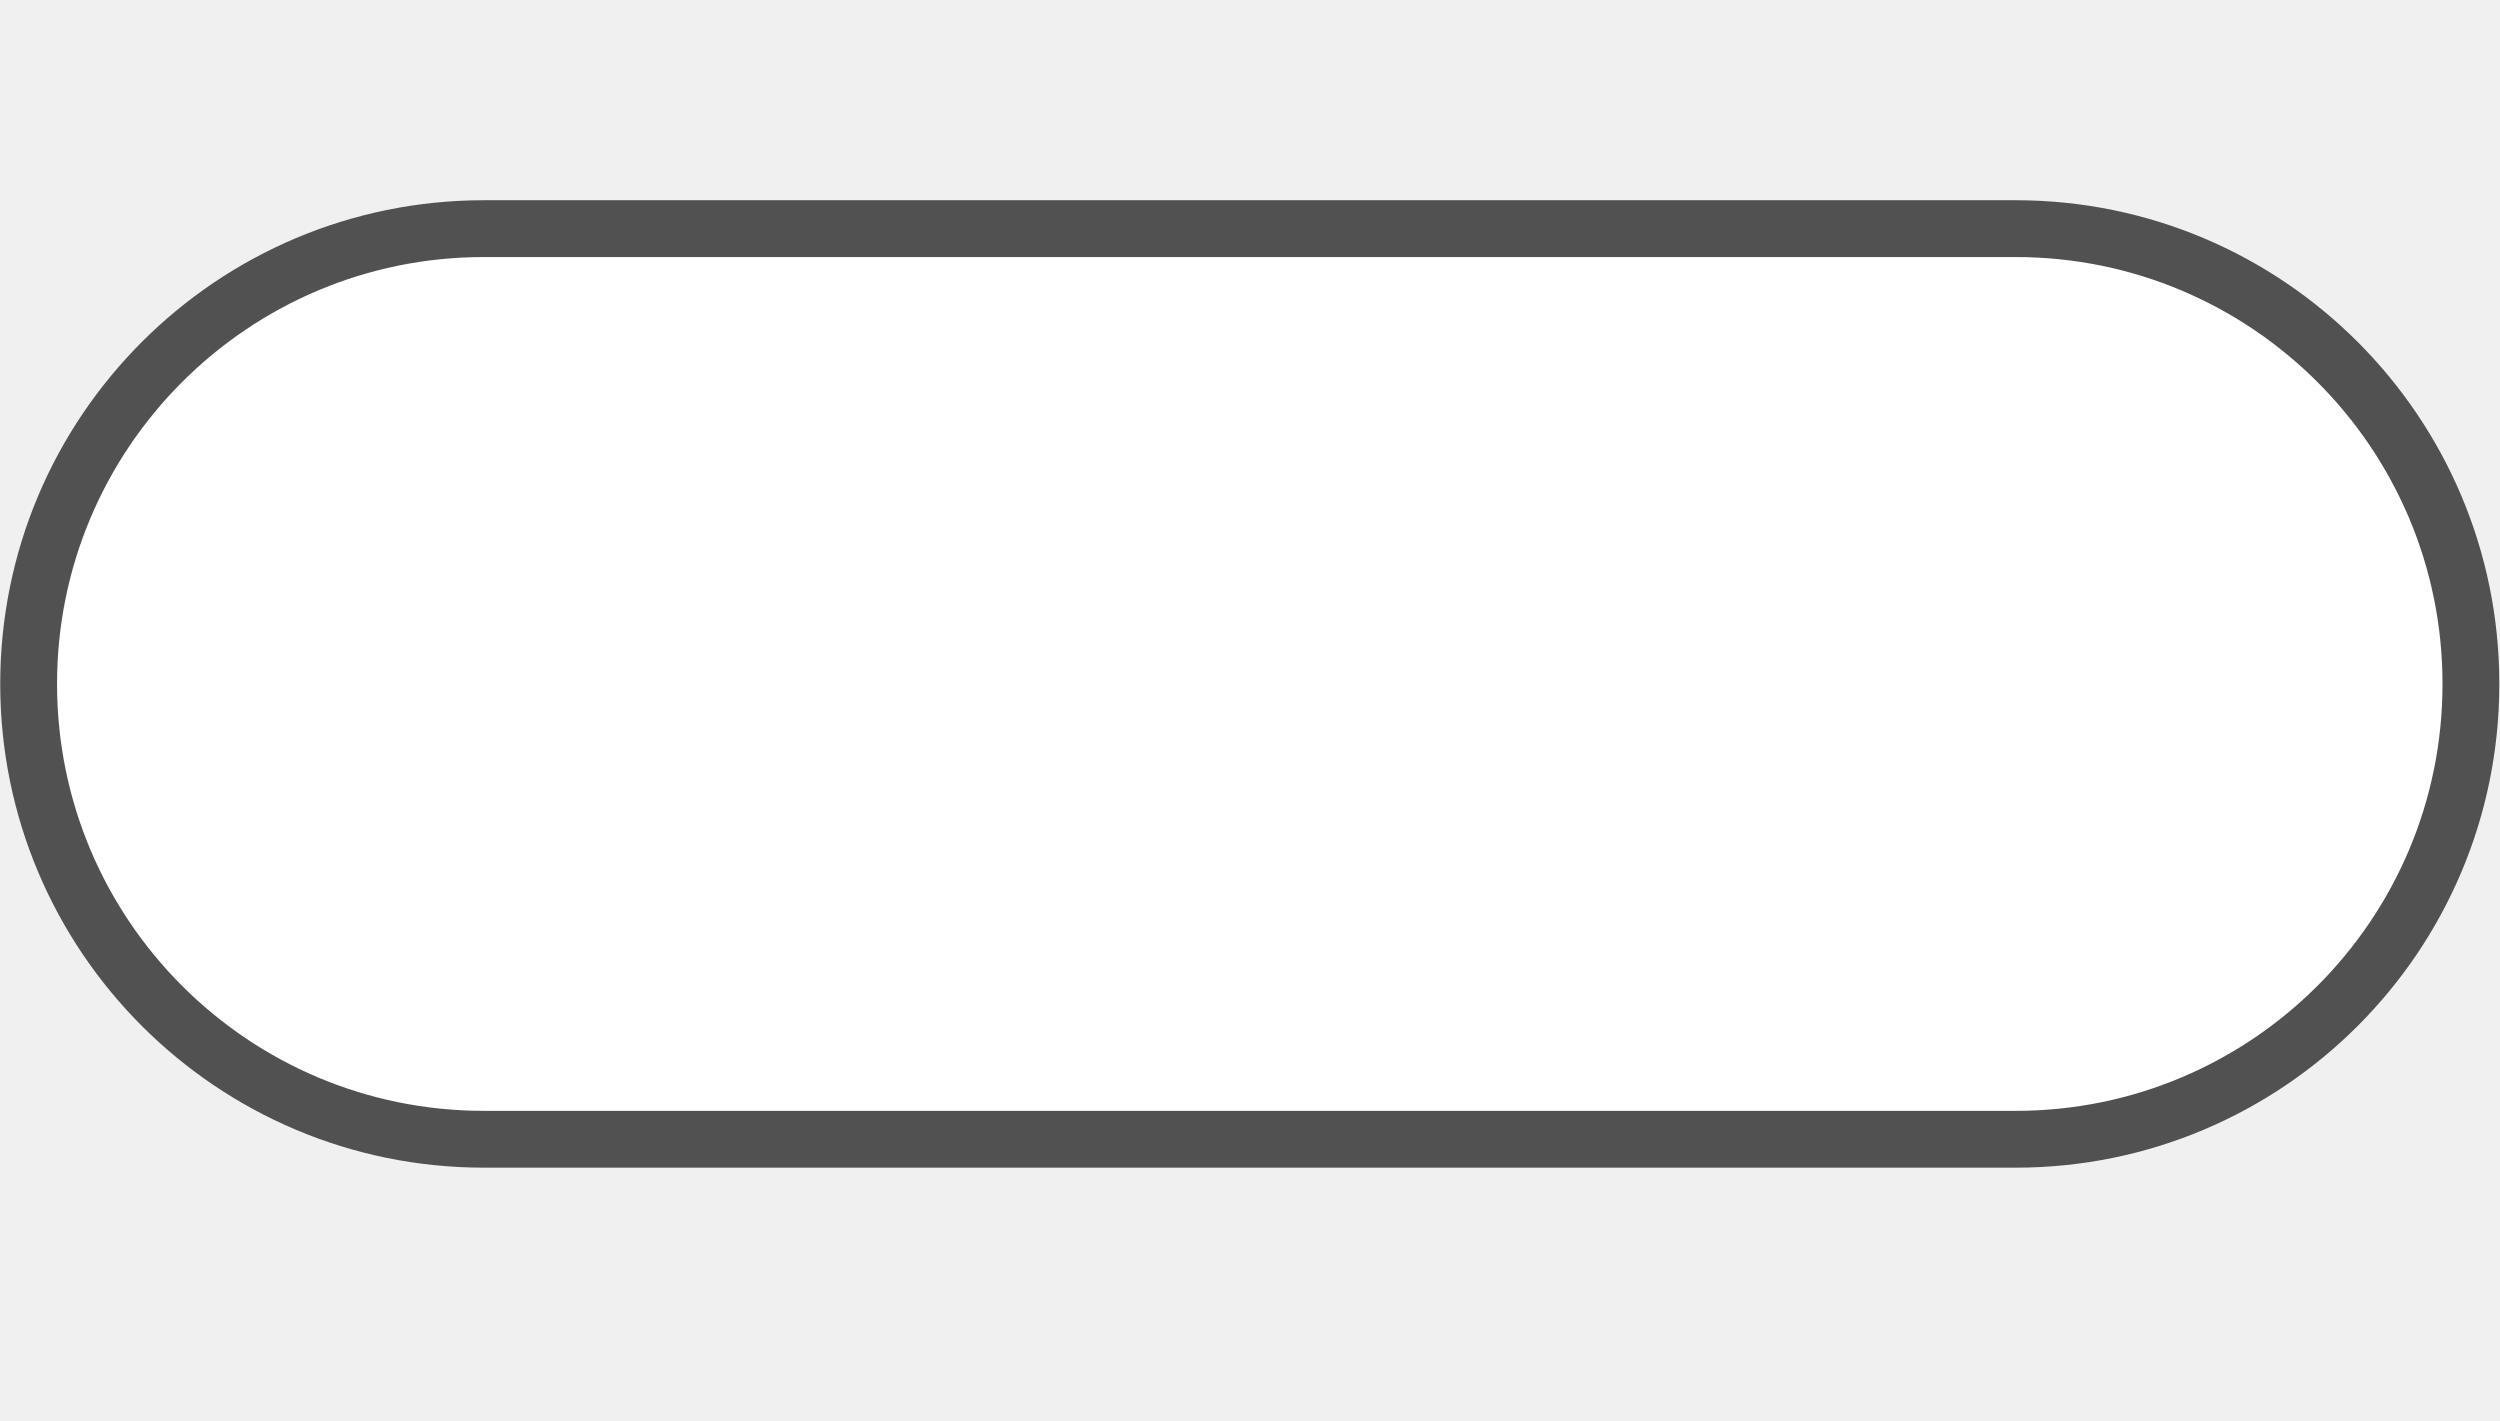
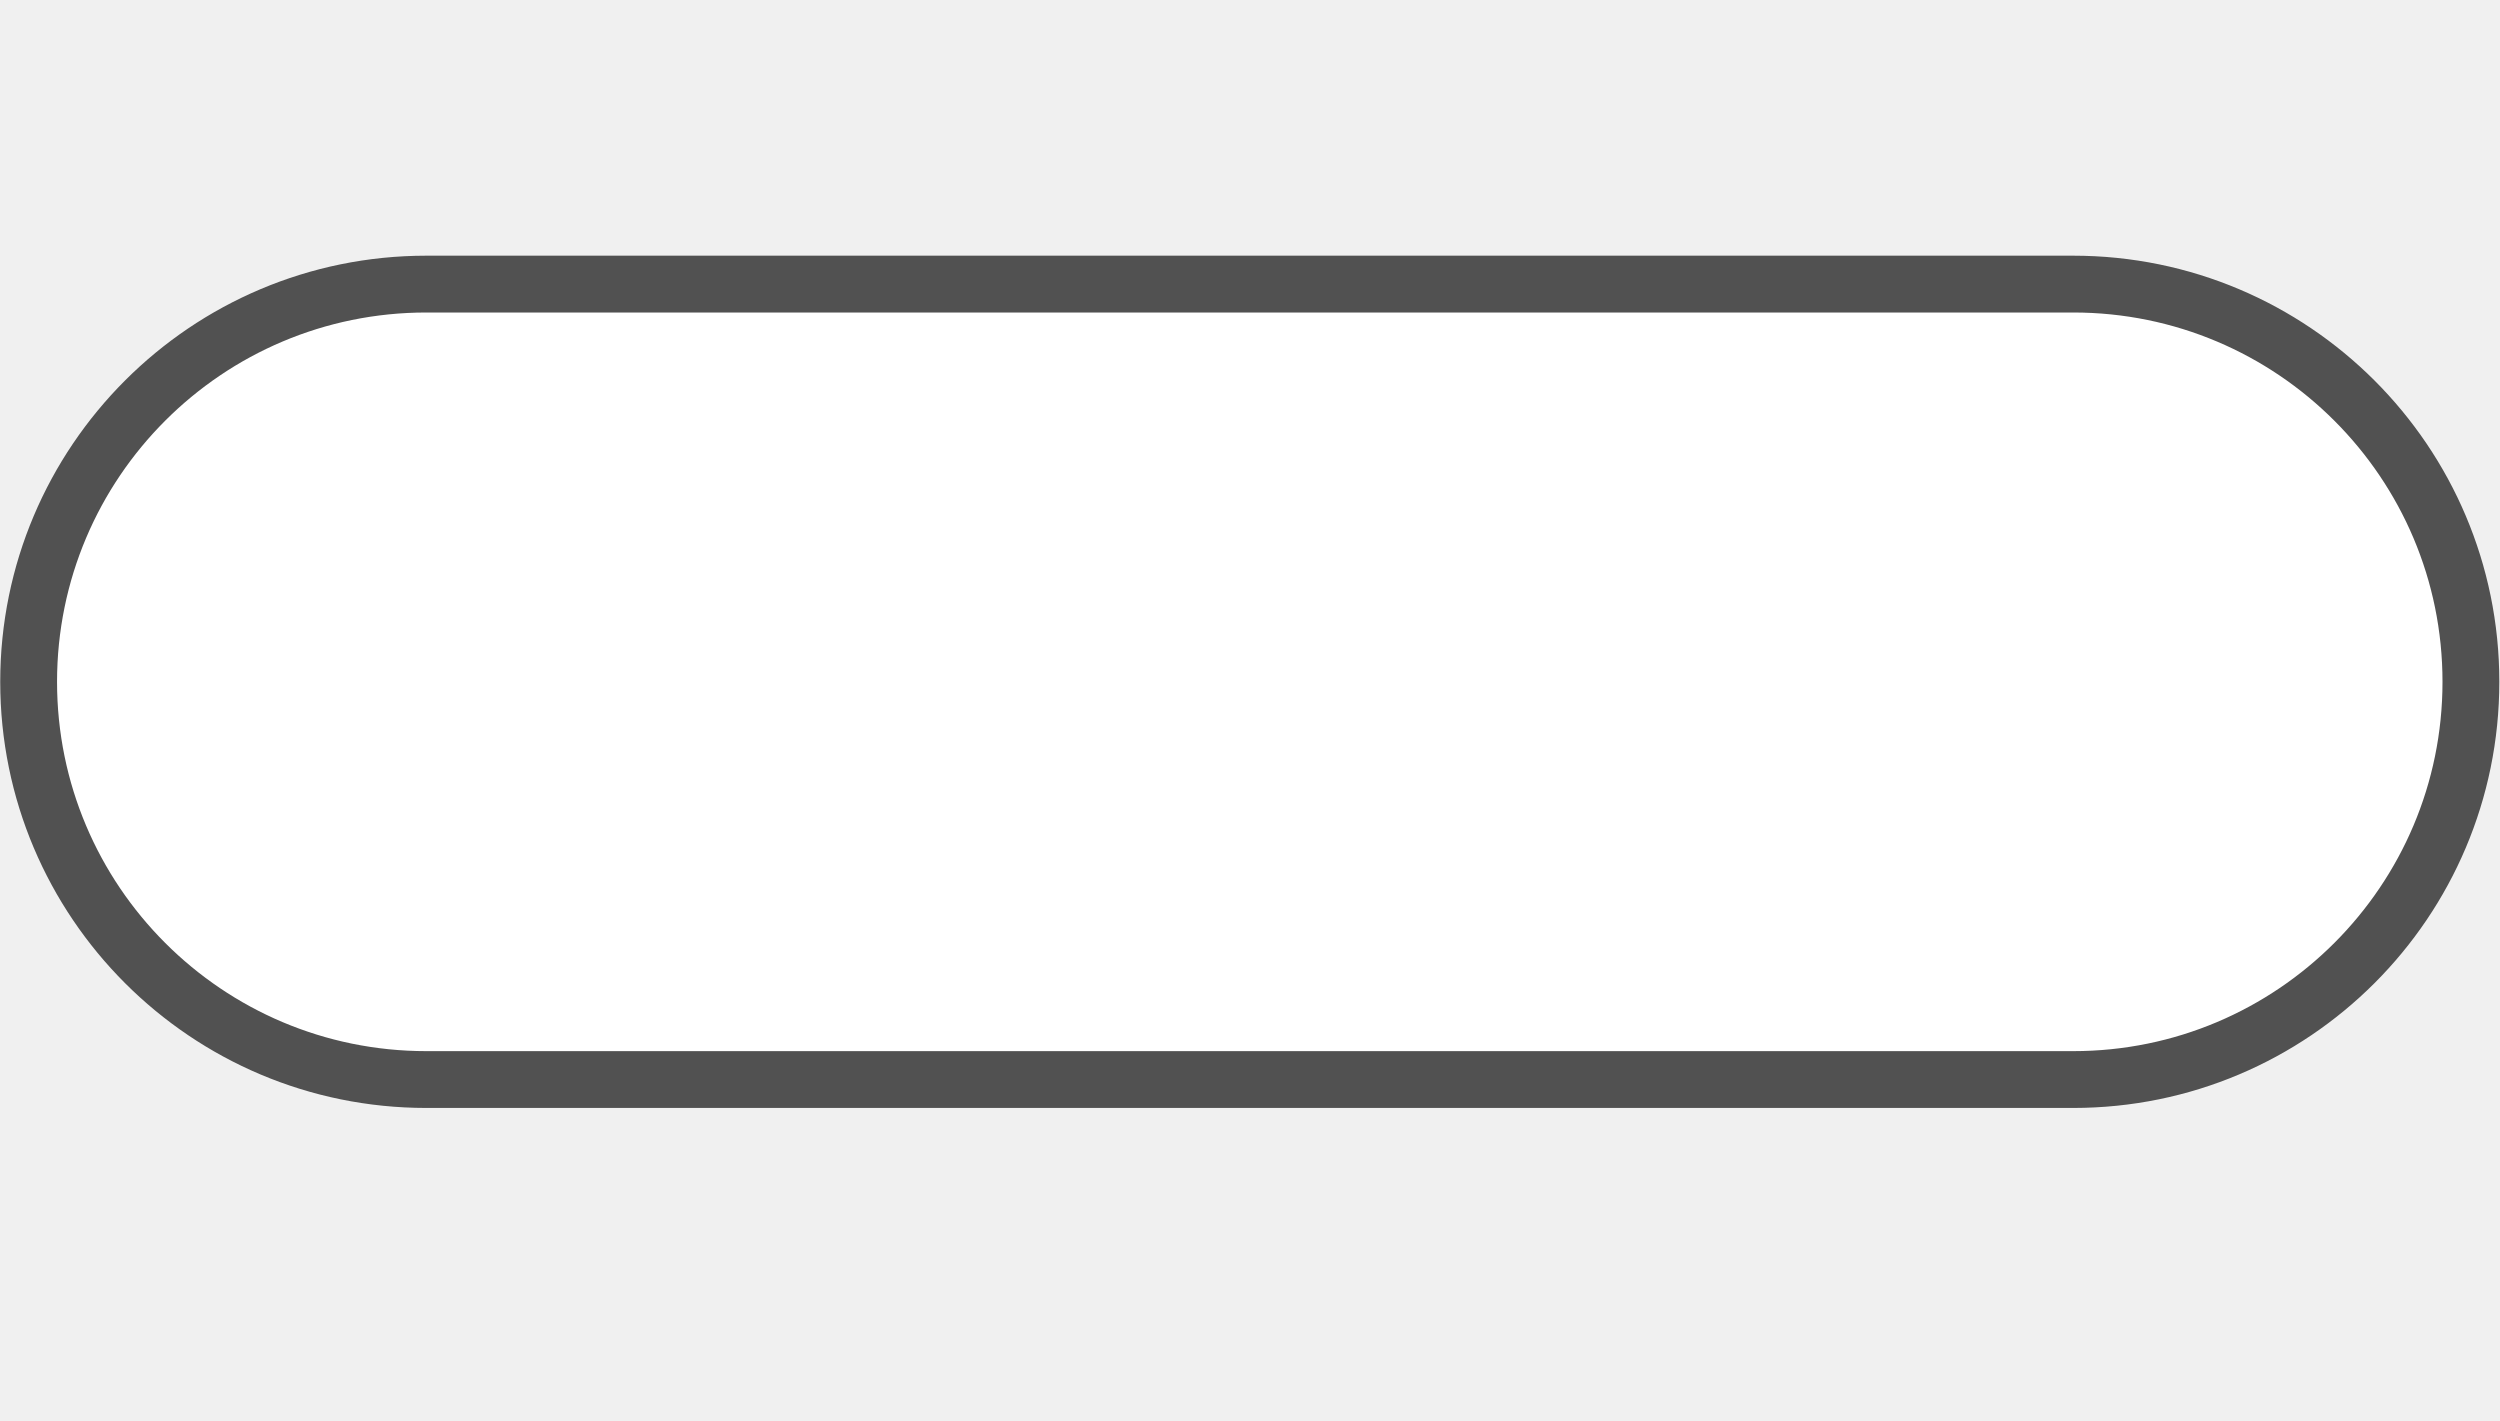
<svg xmlns="http://www.w3.org/2000/svg" version="1.1" id="Слой_1" x="0px" y="0px" width="44" height="25" viewBox="0 0 44 25" enable-background="new 0 0 17.143 17.17" xml:space="preserve">
  <defs id="defs11" />
-   <rect style="color:#000000;clip-rule:evenodd;display:inline;overflow:visible;visibility:visible;opacity:1;isolation:auto;mix-blend-mode:normal;color-interpolation:sRGB;color-interpolation-filters:linearRGB;solid-color:#000000;solid-opacity:1;fill:#ffffff;fill-opacity:1;fill-rule:evenodd;stroke:#515151;stroke-width:1;stroke-linecap:butt;stroke-linejoin:miter;stroke-miterlimit:4;stroke-dasharray:none;stroke-dashoffset:0;stroke-opacity:1;marker:none;color-rendering:auto;image-rendering:auto;shape-rendering:auto;text-rendering:auto;enable-background:accumulate" id="rect4135" width="42.984" height="16.027" x="0.504" y="4.024" ry="8.013" />
+   <rect style="color:#000000;clip-rule:evenodd;display:inline;overflow:visible;visibility:visible;opacity:1;isolation:auto;mix-blend-mode:normal;color-interpolation:sRGB;color-interpolation-filters:linearRGB;solid-color:#000000;solid-opacity:1;fill:#ffffff;fill-opacity:1;fill-rule:evenodd;stroke:#515151;stroke-width:1;stroke-linecap:butt;stroke-linejoin:miter;stroke-miterlimit:4;stroke-dasharray:none;stroke-dashoffset:0;stroke-opacity:1;marker:none;color-rendering:auto;image-rendering:auto;shape-rendering:auto;text-rendering:auto;enable-background:accumulate" id="rect4135" width="42.984" height="14" x="0.504" y="5" ry="7" />
</svg>
